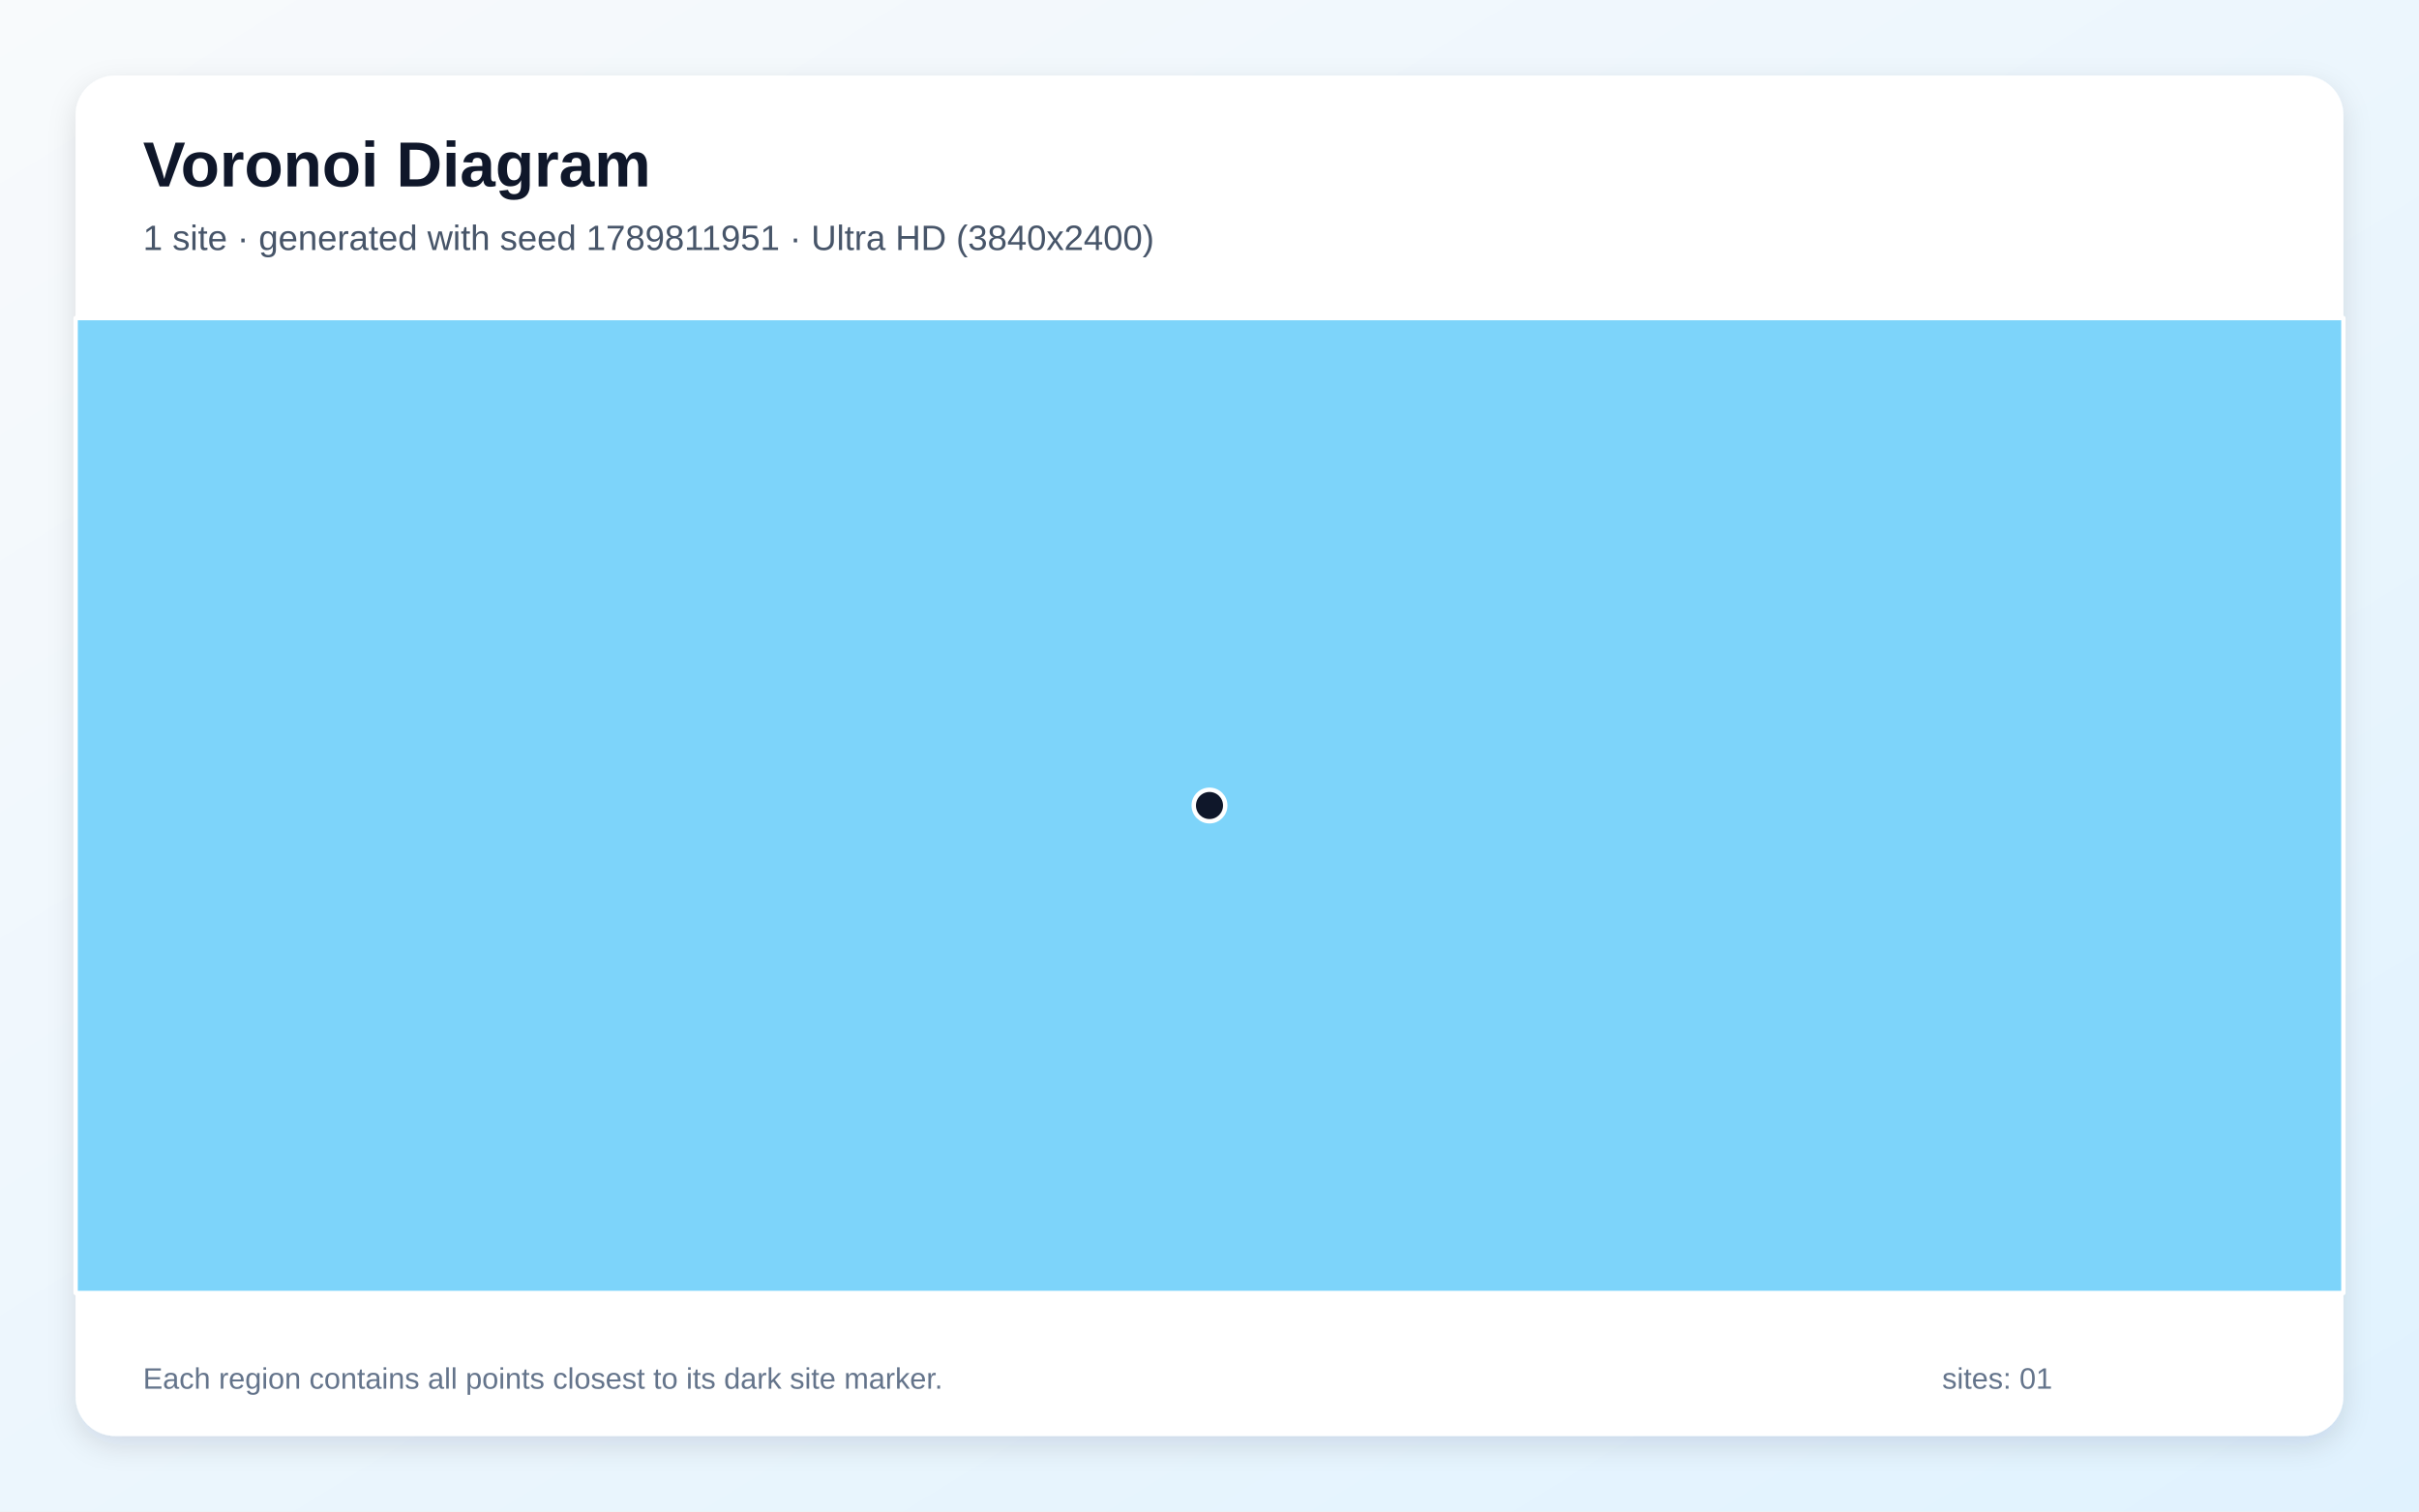
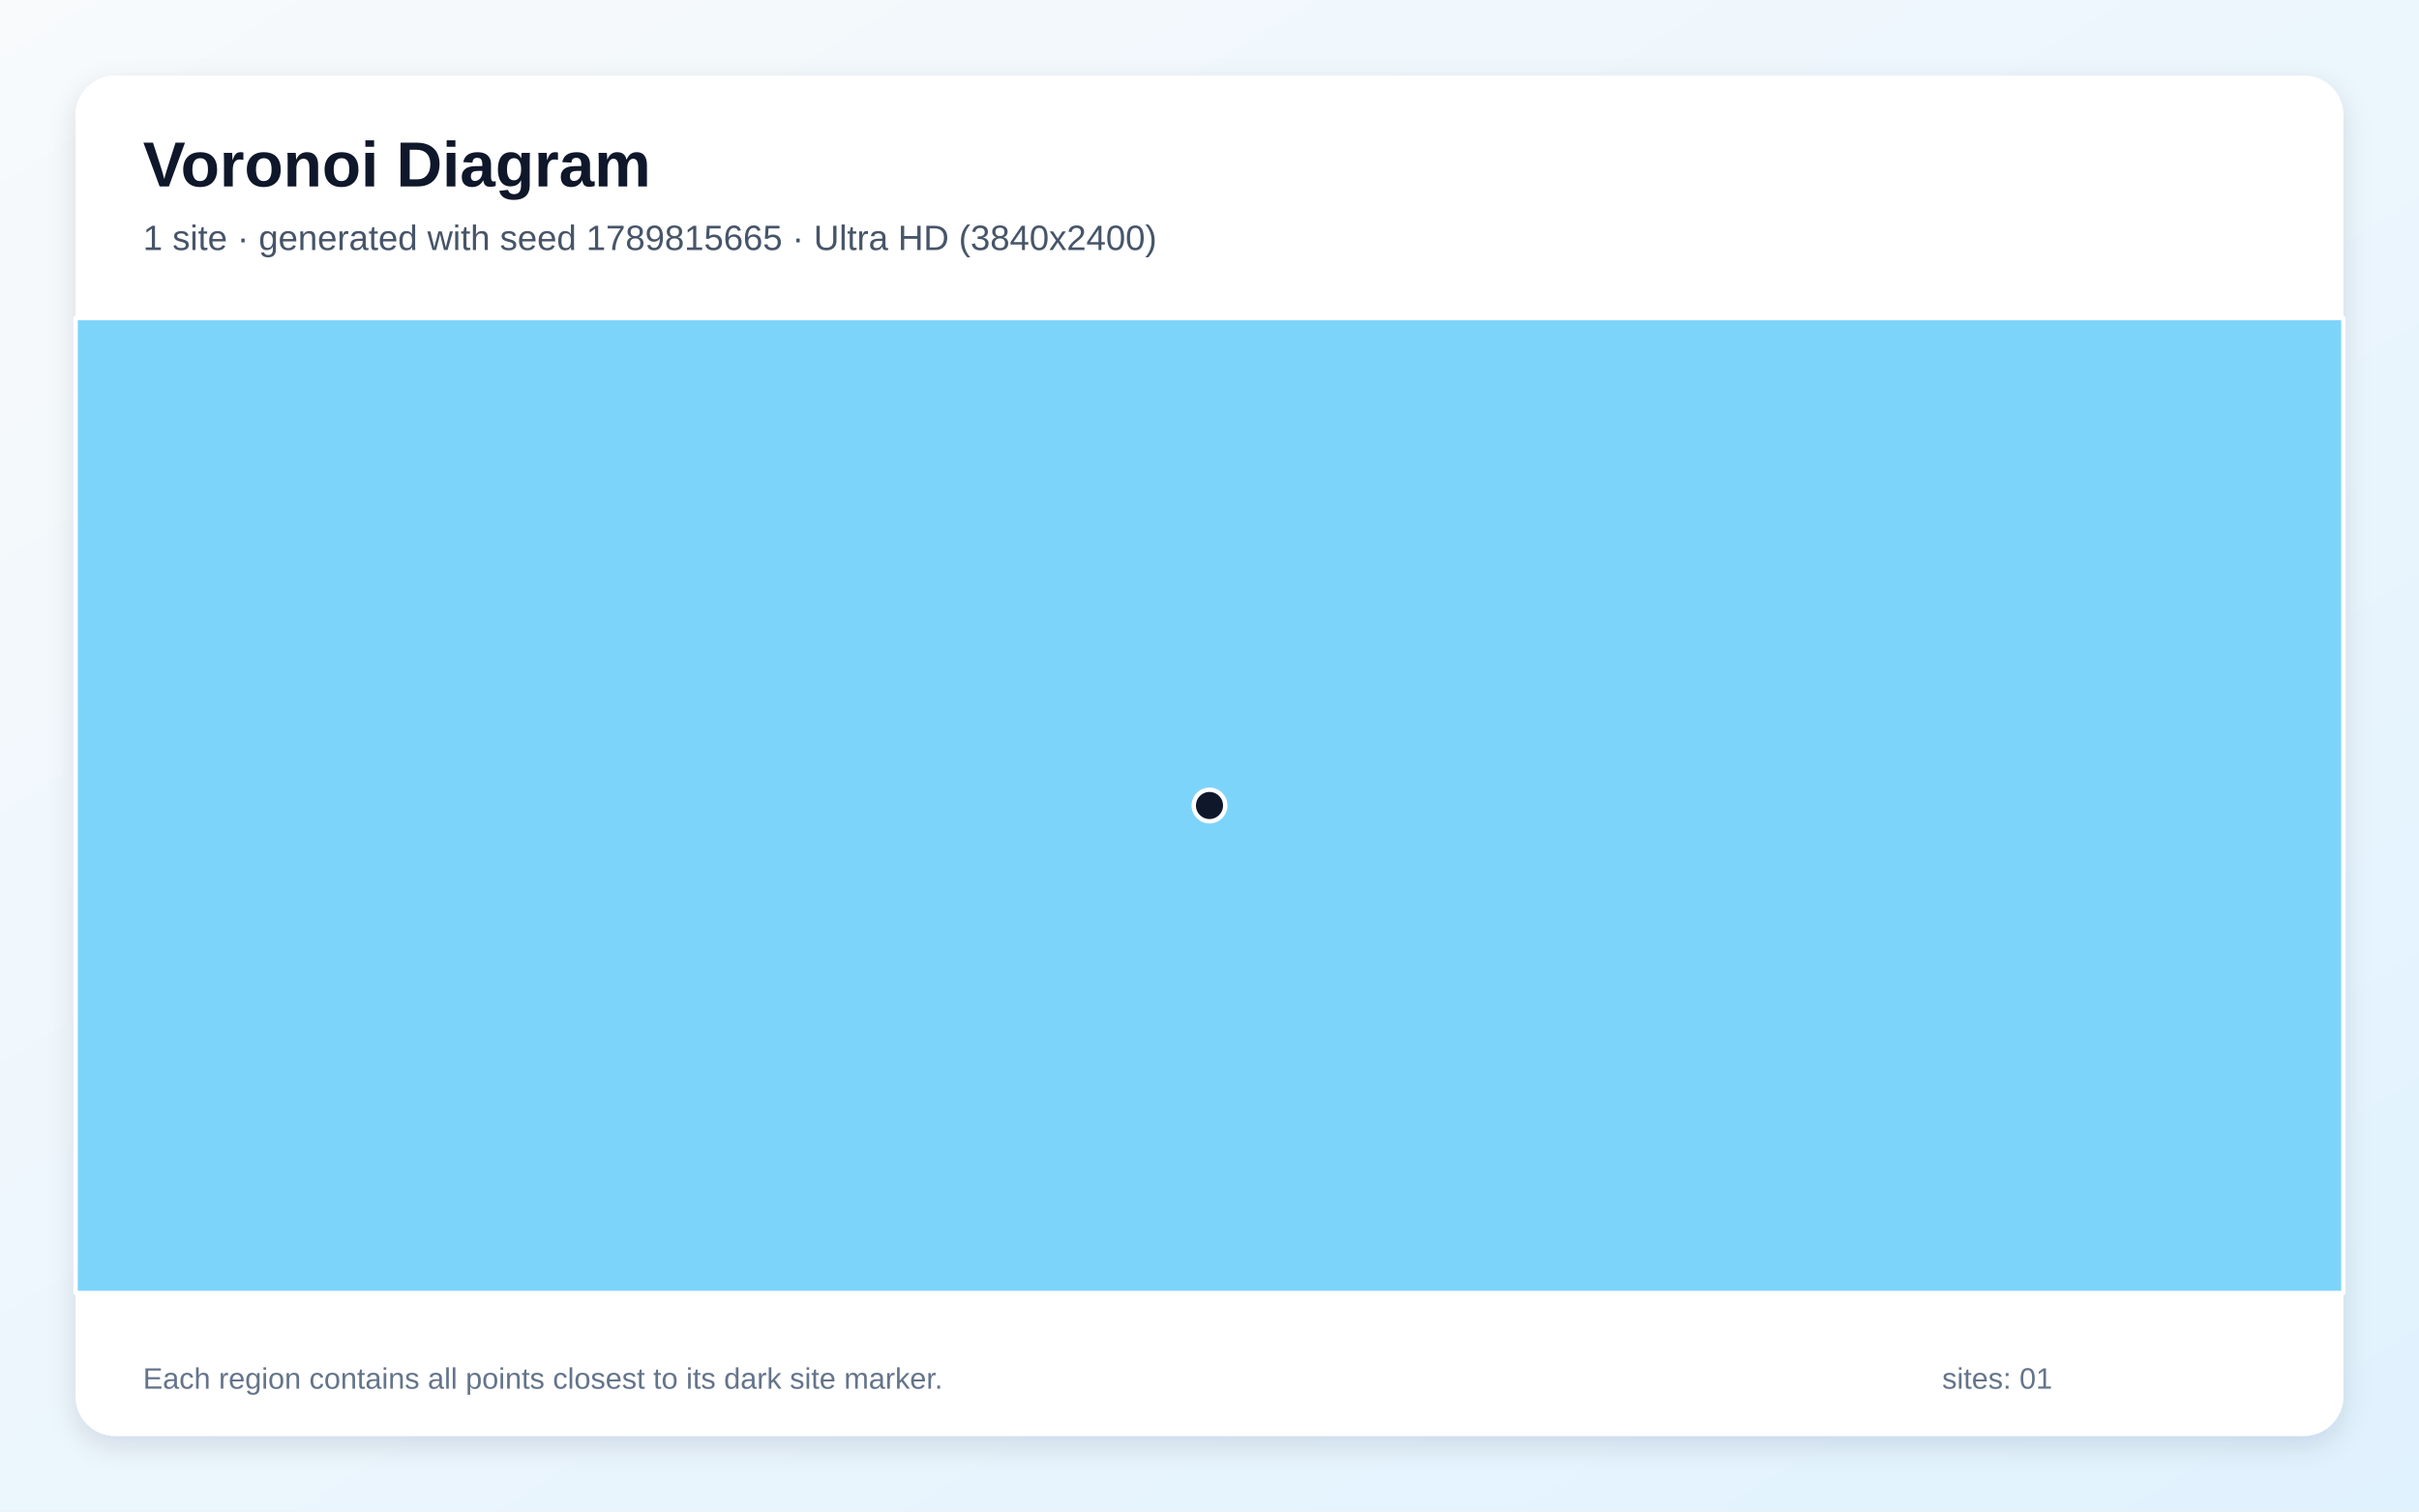
<svg xmlns="http://www.w3.org/2000/svg" width="3840" height="2400" viewBox="0 0 3840 2400" role="img" aria-labelledby="title description">
  <defs>
    <linearGradient id="background" x1="0" y1="0" x2="1" y2="1">
      <stop stop-color="#F8FAFC" />
      <stop offset="1" stop-color="#E0F2FE" />
    </linearGradient>
    <filter id="shadow" x="-5%" y="-5%" width="110%" height="110%">
      <feDropShadow dx="0" dy="15" stdDeviation="22" flood-color="#0F172A" flood-opacity=".12" />
    </filter>
  </defs>
  <rect width="3840" height="2400" fill="url(#background)" />
  <rect x="120" y="120" width="3600" height="2160" rx="63" fill="#FFFFFF" filter="url(#shadow)" />
  <g font-family="Arial, sans-serif">
    <text x="227" y="296" font-size="101" font-weight="700" fill="#0F172A">Voronoi Diagram</text>
-     <text x="227" y="397" font-size="56" fill="#475569">1 site · generated with seed 1789811951 · Ultra HD (3840x2400)</text>
+     <text x="227" y="397" font-size="56" fill="#475569">1 site · generated with seed 1789815665 · Ultra HD (3840x2400)</text>
  </g>
  <g stroke="#FFFFFF" stroke-width="7" stroke-linejoin="round">
    <polygon points="120.0,505.0 3720.0,505.0 3720.0,2053.0 120.0,2053.0" fill="#38BDF8" fill-opacity="0.65" />
  </g>
  <g>
    <circle cx="1920.0" cy="1279.0" r="25" fill="#0F172A" stroke="#FFFFFF" stroke-width="7" />
  </g>
  <g font-family="Arial, sans-serif" font-size="47" fill="#64748B">
    <text x="227" y="2205">Each region contains all points closest to its dark site marker.</text>
    <text x="3083" y="2205">sites: 01</text>
  </g>
</svg>
